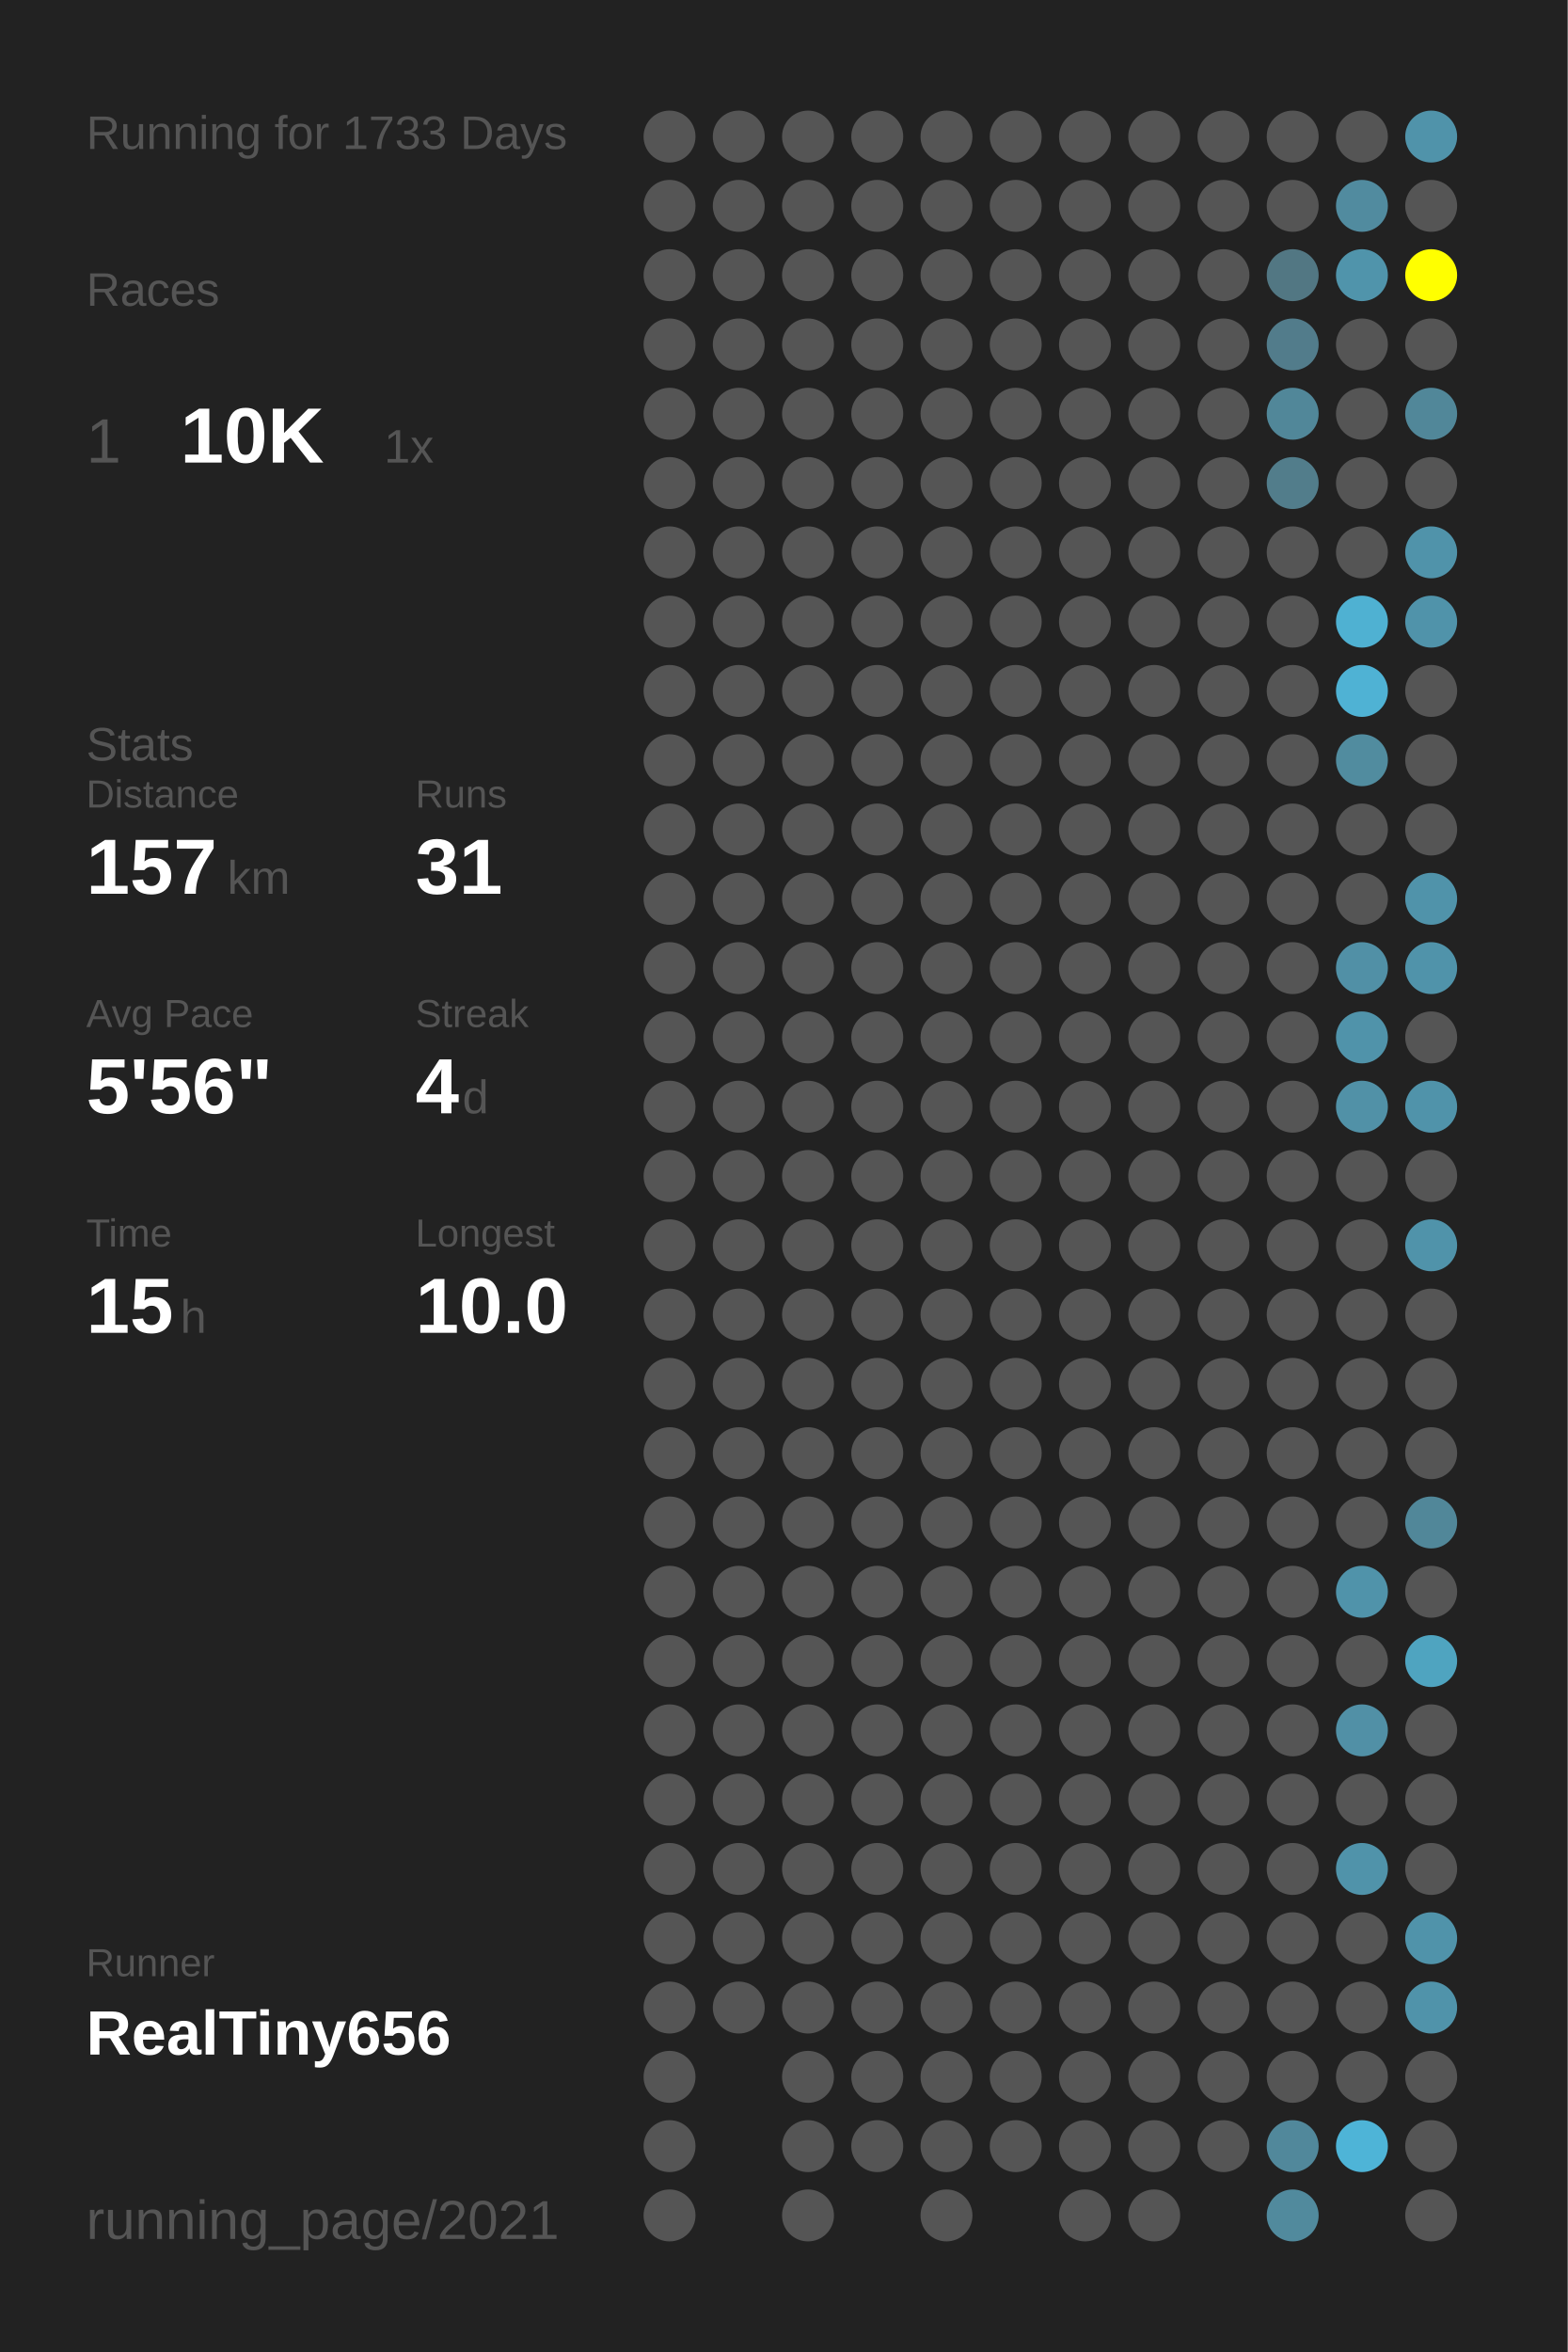
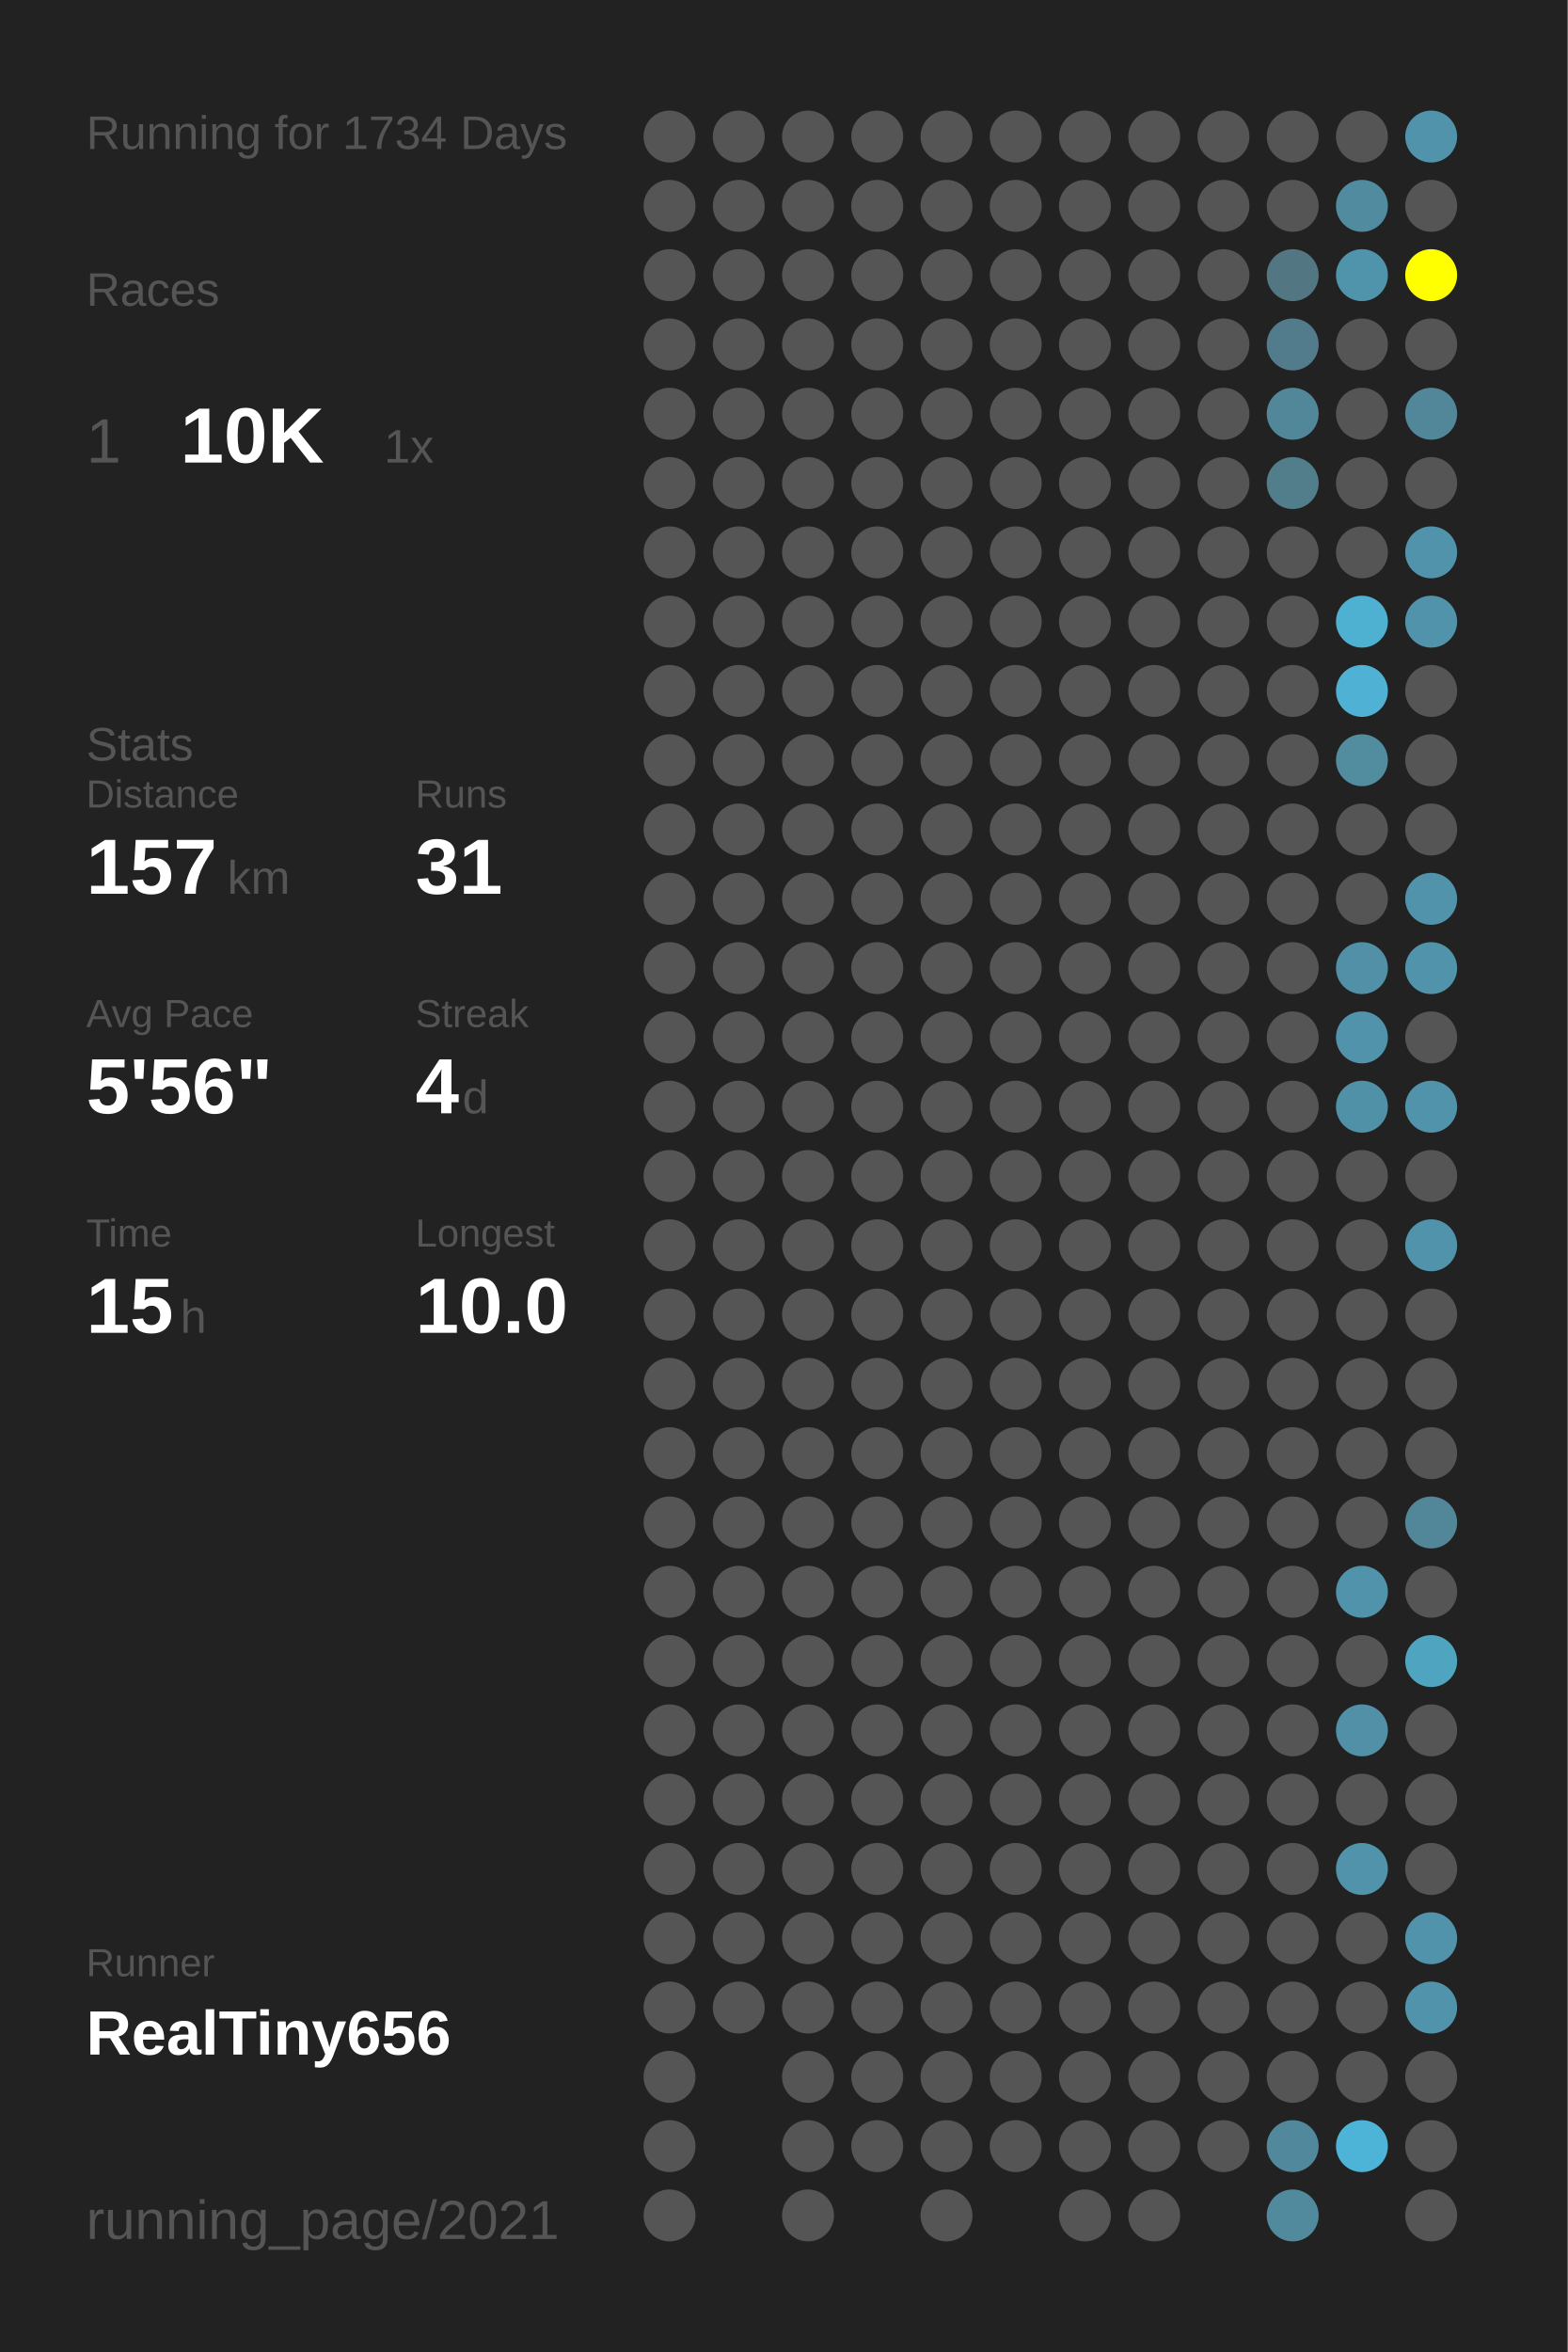
<svg xmlns="http://www.w3.org/2000/svg" baseProfile="full" height="300mm" version="1.1" viewBox="0,0,200,300" width="200mm">
  <defs />
  <rect fill="#222222" height="300" width="200" x="0" y="0" />
-   <text fill="#555555" style="font-size:6px; font-family:Arial;" x="11" y="19">Running for 1733 Days</text>
+   <text fill="#555555" style="font-size:6px; font-family:Arial;" x="11" y="19">Running for 1734 Days</text>
  <text fill="#555555" style="font-size:6px; font-family:Arial;" x="11" y="39">Races</text>
  <text fill="#555555" style="font-size:8px; font-family:Arial;" x="11" y="59">1</text>
  <text fill="#FFFFFF" style="font-size:10px; font-family:Arial; font-weight:bold;" x="23" y="59">10K</text>
  <text fill="#555555" style="font-size:6px; font-family:Arial;" x="49" y="59">1x</text>
  <text fill="#555555" style="font-size:6px; font-family:Arial;" x="11" y="97">Stats</text>
  <text fill="#555555" style="font-size:5px; font-family:Arial;" x="11" y="103">Distance</text>
  <text fill="#FFFFFF" style="font-size:10px; font-family:Arial; font-weight:bold;" x="11" y="114">157</text>
  <text fill="#555555" style="font-size:6px; font-family:Arial;" x="29" y="114">km</text>
  <text fill="#555555" style="font-size:5px; font-family:Arial;" x="53" y="103">Runs</text>
  <text fill="#FFFFFF" style="font-size:10px; font-family:Arial; font-weight:bold;" x="53" y="114">31</text>
  <text fill="#555555" style="font-size:5px; font-family:Arial;" x="11" y="131">Avg Pace</text>
  <text fill="#FFFFFF" style="font-size:10px; font-family:Arial; font-weight:bold;" x="11" y="142">5'56"</text>
  <text fill="#555555" style="font-size:5px; font-family:Arial;" x="53" y="131">Streak</text>
  <text fill="#FFFFFF" style="font-size:10px; font-family:Arial; font-weight:bold;" x="53" y="142">4</text>
  <text fill="#555555" style="font-size:6px; font-family:Arial;" x="59" y="142">d</text>
  <text fill="#555555" style="font-size:5px; font-family:Arial;" x="11" y="159">Time</text>
  <text fill="#FFFFFF" style="font-size:10px; font-family:Arial; font-weight:bold;" x="11" y="170">15</text>
  <text fill="#555555" style="font-size:6px; font-family:Arial;" x="23" y="170">h</text>
  <text fill="#555555" style="font-size:5px; font-family:Arial;" x="53" y="159">Longest</text>
  <text fill="#FFFFFF" style="font-size:10px; font-family:Arial; font-weight:bold;" x="53" y="170">10.0</text>
  <text fill="#555555" style="font-size:5px; font-family:Arial;" x="11" y="252.065">Runner</text>
  <text fill="#FFFFFF" style="font-size:8px; font-family:Arial; font-weight:bold;" x="11" y="262.065">RealTiny656</text>
  <text fill="#555555" style="font-size:7px; font-family:Arial;" x="11" y="285.581">running_page/2021</text>
  <circle cx="85.417" cy="17.419" fill="#555555" r="3.312" />
  <circle cx="85.417" cy="26.258" fill="#555555" r="3.312" />
  <circle cx="85.417" cy="35.097" fill="#555555" r="3.312" />
  <circle cx="85.417" cy="43.935" fill="#555555" r="3.312" />
  <circle cx="85.417" cy="52.774" fill="#555555" r="3.312" />
  <circle cx="85.417" cy="61.613" fill="#555555" r="3.312" />
  <circle cx="85.417" cy="70.452" fill="#555555" r="3.312" />
  <circle cx="85.417" cy="79.29" fill="#555555" r="3.312" />
  <circle cx="85.417" cy="88.129" fill="#555555" r="3.312" />
  <circle cx="85.417" cy="96.968" fill="#555555" r="3.312" />
  <circle cx="85.417" cy="105.806" fill="#555555" r="3.312" />
  <circle cx="85.417" cy="114.645" fill="#555555" r="3.312" />
  <circle cx="85.417" cy="123.484" fill="#555555" r="3.312" />
  <circle cx="85.417" cy="132.323" fill="#555555" r="3.312" />
  <circle cx="85.417" cy="141.161" fill="#555555" r="3.312" />
  <circle cx="85.417" cy="150" fill="#555555" r="3.312" />
  <circle cx="85.417" cy="158.839" fill="#555555" r="3.312" />
  <circle cx="85.417" cy="167.677" fill="#555555" r="3.312" />
  <circle cx="85.417" cy="176.516" fill="#555555" r="3.312" />
  <circle cx="85.417" cy="185.355" fill="#555555" r="3.312" />
  <circle cx="85.417" cy="194.194" fill="#555555" r="3.312" />
  <circle cx="85.417" cy="203.032" fill="#555555" r="3.312" />
  <circle cx="85.417" cy="211.871" fill="#555555" r="3.312" />
  <circle cx="85.417" cy="220.71" fill="#555555" r="3.312" />
  <circle cx="85.417" cy="229.548" fill="#555555" r="3.312" />
  <circle cx="85.417" cy="238.387" fill="#555555" r="3.312" />
  <circle cx="85.417" cy="247.226" fill="#555555" r="3.312" />
  <circle cx="85.417" cy="256.065" fill="#555555" r="3.312" />
  <circle cx="85.417" cy="264.903" fill="#555555" r="3.312" />
  <circle cx="85.417" cy="273.742" fill="#555555" r="3.312" />
  <circle cx="85.417" cy="282.581" fill="#555555" r="3.312" />
  <circle cx="94.25" cy="17.419" fill="#555555" r="3.312" />
  <circle cx="94.25" cy="26.258" fill="#555555" r="3.312" />
  <circle cx="94.25" cy="35.097" fill="#555555" r="3.312" />
  <circle cx="94.25" cy="43.935" fill="#555555" r="3.312" />
  <circle cx="94.25" cy="52.774" fill="#555555" r="3.312" />
  <circle cx="94.25" cy="61.613" fill="#555555" r="3.312" />
  <circle cx="94.25" cy="70.452" fill="#555555" r="3.312" />
  <circle cx="94.25" cy="79.29" fill="#555555" r="3.312" />
  <circle cx="94.25" cy="88.129" fill="#555555" r="3.312" />
  <circle cx="94.25" cy="96.968" fill="#555555" r="3.312" />
  <circle cx="94.25" cy="105.806" fill="#555555" r="3.312" />
  <circle cx="94.25" cy="114.645" fill="#555555" r="3.312" />
  <circle cx="94.25" cy="123.484" fill="#555555" r="3.312" />
  <circle cx="94.25" cy="132.323" fill="#555555" r="3.312" />
  <circle cx="94.25" cy="141.161" fill="#555555" r="3.312" />
  <circle cx="94.25" cy="150" fill="#555555" r="3.312" />
  <circle cx="94.25" cy="158.839" fill="#555555" r="3.312" />
  <circle cx="94.25" cy="167.677" fill="#555555" r="3.312" />
  <circle cx="94.25" cy="176.516" fill="#555555" r="3.312" />
  <circle cx="94.25" cy="185.355" fill="#555555" r="3.312" />
  <circle cx="94.25" cy="194.194" fill="#555555" r="3.312" />
  <circle cx="94.25" cy="203.032" fill="#555555" r="3.312" />
  <circle cx="94.25" cy="211.871" fill="#555555" r="3.312" />
  <circle cx="94.25" cy="220.71" fill="#555555" r="3.312" />
  <circle cx="94.25" cy="229.548" fill="#555555" r="3.312" />
  <circle cx="94.25" cy="238.387" fill="#555555" r="3.312" />
  <circle cx="94.25" cy="247.226" fill="#555555" r="3.312" />
  <circle cx="94.25" cy="256.065" fill="#555555" r="3.312" />
  <circle cx="103.083" cy="17.419" fill="#555555" r="3.312" />
  <circle cx="103.083" cy="26.258" fill="#555555" r="3.312" />
  <circle cx="103.083" cy="35.097" fill="#555555" r="3.312" />
  <circle cx="103.083" cy="43.935" fill="#555555" r="3.312" />
  <circle cx="103.083" cy="52.774" fill="#555555" r="3.312" />
  <circle cx="103.083" cy="61.613" fill="#555555" r="3.312" />
  <circle cx="103.083" cy="70.452" fill="#555555" r="3.312" />
  <circle cx="103.083" cy="79.29" fill="#555555" r="3.312" />
  <circle cx="103.083" cy="88.129" fill="#555555" r="3.312" />
  <circle cx="103.083" cy="96.968" fill="#555555" r="3.312" />
  <circle cx="103.083" cy="105.806" fill="#555555" r="3.312" />
  <circle cx="103.083" cy="114.645" fill="#555555" r="3.312" />
  <circle cx="103.083" cy="123.484" fill="#555555" r="3.312" />
  <circle cx="103.083" cy="132.323" fill="#555555" r="3.312" />
  <circle cx="103.083" cy="141.161" fill="#555555" r="3.312" />
  <circle cx="103.083" cy="150" fill="#555555" r="3.312" />
  <circle cx="103.083" cy="158.839" fill="#555555" r="3.312" />
  <circle cx="103.083" cy="167.677" fill="#555555" r="3.312" />
  <circle cx="103.083" cy="176.516" fill="#555555" r="3.312" />
  <circle cx="103.083" cy="185.355" fill="#555555" r="3.312" />
  <circle cx="103.083" cy="194.194" fill="#555555" r="3.312" />
  <circle cx="103.083" cy="203.032" fill="#555555" r="3.312" />
  <circle cx="103.083" cy="211.871" fill="#555555" r="3.312" />
  <circle cx="103.083" cy="220.71" fill="#555555" r="3.312" />
  <circle cx="103.083" cy="229.548" fill="#555555" r="3.312" />
  <circle cx="103.083" cy="238.387" fill="#555555" r="3.312" />
  <circle cx="103.083" cy="247.226" fill="#555555" r="3.312" />
  <circle cx="103.083" cy="256.065" fill="#555555" r="3.312" />
  <circle cx="103.083" cy="264.903" fill="#555555" r="3.312" />
  <circle cx="103.083" cy="273.742" fill="#555555" r="3.312" />
  <circle cx="103.083" cy="282.581" fill="#555555" r="3.312" />
  <circle cx="111.917" cy="17.419" fill="#555555" r="3.312" />
  <circle cx="111.917" cy="26.258" fill="#555555" r="3.312" />
  <circle cx="111.917" cy="35.097" fill="#555555" r="3.312" />
  <circle cx="111.917" cy="43.935" fill="#555555" r="3.312" />
  <circle cx="111.917" cy="52.774" fill="#555555" r="3.312" />
  <circle cx="111.917" cy="61.613" fill="#555555" r="3.312" />
  <circle cx="111.917" cy="70.452" fill="#555555" r="3.312" />
  <circle cx="111.917" cy="79.29" fill="#555555" r="3.312" />
  <circle cx="111.917" cy="88.129" fill="#555555" r="3.312" />
  <circle cx="111.917" cy="96.968" fill="#555555" r="3.312" />
  <circle cx="111.917" cy="105.806" fill="#555555" r="3.312" />
  <circle cx="111.917" cy="114.645" fill="#555555" r="3.312" />
  <circle cx="111.917" cy="123.484" fill="#555555" r="3.312" />
  <circle cx="111.917" cy="132.323" fill="#555555" r="3.312" />
  <circle cx="111.917" cy="141.161" fill="#555555" r="3.312" />
  <circle cx="111.917" cy="150" fill="#555555" r="3.312" />
  <circle cx="111.917" cy="158.839" fill="#555555" r="3.312" />
  <circle cx="111.917" cy="167.677" fill="#555555" r="3.312" />
  <circle cx="111.917" cy="176.516" fill="#555555" r="3.312" />
  <circle cx="111.917" cy="185.355" fill="#555555" r="3.312" />
  <circle cx="111.917" cy="194.194" fill="#555555" r="3.312" />
  <circle cx="111.917" cy="203.032" fill="#555555" r="3.312" />
  <circle cx="111.917" cy="211.871" fill="#555555" r="3.312" />
  <circle cx="111.917" cy="220.71" fill="#555555" r="3.312" />
  <circle cx="111.917" cy="229.548" fill="#555555" r="3.312" />
  <circle cx="111.917" cy="238.387" fill="#555555" r="3.312" />
  <circle cx="111.917" cy="247.226" fill="#555555" r="3.312" />
  <circle cx="111.917" cy="256.065" fill="#555555" r="3.312" />
  <circle cx="111.917" cy="264.903" fill="#555555" r="3.312" />
  <circle cx="111.917" cy="273.742" fill="#555555" r="3.312" />
  <circle cx="120.75" cy="17.419" fill="#555555" r="3.312" />
  <circle cx="120.75" cy="26.258" fill="#555555" r="3.312" />
  <circle cx="120.75" cy="35.097" fill="#555555" r="3.312" />
  <circle cx="120.75" cy="43.935" fill="#555555" r="3.312" />
  <circle cx="120.75" cy="52.774" fill="#555555" r="3.312" />
  <circle cx="120.75" cy="61.613" fill="#555555" r="3.312" />
  <circle cx="120.75" cy="70.452" fill="#555555" r="3.312" />
  <circle cx="120.75" cy="79.29" fill="#555555" r="3.312" />
  <circle cx="120.75" cy="88.129" fill="#555555" r="3.312" />
  <circle cx="120.75" cy="96.968" fill="#555555" r="3.312" />
  <circle cx="120.75" cy="105.806" fill="#555555" r="3.312" />
  <circle cx="120.75" cy="114.645" fill="#555555" r="3.312" />
  <circle cx="120.75" cy="123.484" fill="#555555" r="3.312" />
  <circle cx="120.75" cy="132.323" fill="#555555" r="3.312" />
  <circle cx="120.75" cy="141.161" fill="#555555" r="3.312" />
  <circle cx="120.75" cy="150" fill="#555555" r="3.312" />
  <circle cx="120.75" cy="158.839" fill="#555555" r="3.312" />
  <circle cx="120.75" cy="167.677" fill="#555555" r="3.312" />
  <circle cx="120.75" cy="176.516" fill="#555555" r="3.312" />
  <circle cx="120.75" cy="185.355" fill="#555555" r="3.312" />
  <circle cx="120.75" cy="194.194" fill="#555555" r="3.312" />
  <circle cx="120.75" cy="203.032" fill="#555555" r="3.312" />
  <circle cx="120.75" cy="211.871" fill="#555555" r="3.312" />
  <circle cx="120.75" cy="220.71" fill="#555555" r="3.312" />
  <circle cx="120.75" cy="229.548" fill="#555555" r="3.312" />
  <circle cx="120.75" cy="238.387" fill="#555555" r="3.312" />
  <circle cx="120.75" cy="247.226" fill="#555555" r="3.312" />
  <circle cx="120.75" cy="256.065" fill="#555555" r="3.312" />
  <circle cx="120.75" cy="264.903" fill="#555555" r="3.312" />
  <circle cx="120.75" cy="273.742" fill="#555555" r="3.312" />
  <circle cx="120.75" cy="282.581" fill="#555555" r="3.312" />
  <circle cx="129.583" cy="17.419" fill="#555555" r="3.312" />
  <circle cx="129.583" cy="26.258" fill="#555555" r="3.312" />
  <circle cx="129.583" cy="35.097" fill="#555555" r="3.312" />
  <circle cx="129.583" cy="43.935" fill="#555555" r="3.312" />
  <circle cx="129.583" cy="52.774" fill="#555555" r="3.312" />
  <circle cx="129.583" cy="61.613" fill="#555555" r="3.312" />
  <circle cx="129.583" cy="70.452" fill="#555555" r="3.312" />
  <circle cx="129.583" cy="79.29" fill="#555555" r="3.312" />
  <circle cx="129.583" cy="88.129" fill="#555555" r="3.312" />
  <circle cx="129.583" cy="96.968" fill="#555555" r="3.312" />
  <circle cx="129.583" cy="105.806" fill="#555555" r="3.312" />
  <circle cx="129.583" cy="114.645" fill="#555555" r="3.312" />
  <circle cx="129.583" cy="123.484" fill="#555555" r="3.312" />
  <circle cx="129.583" cy="132.323" fill="#555555" r="3.312" />
  <circle cx="129.583" cy="141.161" fill="#555555" r="3.312" />
  <circle cx="129.583" cy="150" fill="#555555" r="3.312" />
  <circle cx="129.583" cy="158.839" fill="#555555" r="3.312" />
  <circle cx="129.583" cy="167.677" fill="#555555" r="3.312" />
  <circle cx="129.583" cy="176.516" fill="#555555" r="3.312" />
  <circle cx="129.583" cy="185.355" fill="#555555" r="3.312" />
  <circle cx="129.583" cy="194.194" fill="#555555" r="3.312" />
  <circle cx="129.583" cy="203.032" fill="#555555" r="3.312" />
  <circle cx="129.583" cy="211.871" fill="#555555" r="3.312" />
  <circle cx="129.583" cy="220.71" fill="#555555" r="3.312" />
  <circle cx="129.583" cy="229.548" fill="#555555" r="3.312" />
  <circle cx="129.583" cy="238.387" fill="#555555" r="3.312" />
  <circle cx="129.583" cy="247.226" fill="#555555" r="3.312" />
  <circle cx="129.583" cy="256.065" fill="#555555" r="3.312" />
  <circle cx="129.583" cy="264.903" fill="#555555" r="3.312" />
  <circle cx="129.583" cy="273.742" fill="#555555" r="3.312" />
  <circle cx="138.417" cy="17.419" fill="#555555" r="3.312" />
  <circle cx="138.417" cy="26.258" fill="#555555" r="3.312" />
  <circle cx="138.417" cy="35.097" fill="#555555" r="3.312" />
  <circle cx="138.417" cy="43.935" fill="#555555" r="3.312" />
  <circle cx="138.417" cy="52.774" fill="#555555" r="3.312" />
  <circle cx="138.417" cy="61.613" fill="#555555" r="3.312" />
  <circle cx="138.417" cy="70.452" fill="#555555" r="3.312" />
  <circle cx="138.417" cy="79.29" fill="#555555" r="3.312" />
  <circle cx="138.417" cy="88.129" fill="#555555" r="3.312" />
  <circle cx="138.417" cy="96.968" fill="#555555" r="3.312" />
  <circle cx="138.417" cy="105.806" fill="#555555" r="3.312" />
  <circle cx="138.417" cy="114.645" fill="#555555" r="3.312" />
  <circle cx="138.417" cy="123.484" fill="#555555" r="3.312" />
  <circle cx="138.417" cy="132.323" fill="#555555" r="3.312" />
  <circle cx="138.417" cy="141.161" fill="#555555" r="3.312" />
  <circle cx="138.417" cy="150" fill="#555555" r="3.312" />
  <circle cx="138.417" cy="158.839" fill="#555555" r="3.312" />
  <circle cx="138.417" cy="167.677" fill="#555555" r="3.312" />
  <circle cx="138.417" cy="176.516" fill="#555555" r="3.312" />
  <circle cx="138.417" cy="185.355" fill="#555555" r="3.312" />
  <circle cx="138.417" cy="194.194" fill="#555555" r="3.312" />
  <circle cx="138.417" cy="203.032" fill="#555555" r="3.312" />
  <circle cx="138.417" cy="211.871" fill="#555555" r="3.312" />
  <circle cx="138.417" cy="220.71" fill="#555555" r="3.312" />
  <circle cx="138.417" cy="229.548" fill="#555555" r="3.312" />
  <circle cx="138.417" cy="238.387" fill="#555555" r="3.312" />
  <circle cx="138.417" cy="247.226" fill="#555555" r="3.312" />
  <circle cx="138.417" cy="256.065" fill="#555555" r="3.312" />
  <circle cx="138.417" cy="264.903" fill="#555555" r="3.312" />
  <circle cx="138.417" cy="273.742" fill="#555555" r="3.312" />
  <circle cx="138.417" cy="282.581" fill="#555555" r="3.312" />
  <circle cx="147.25" cy="17.419" fill="#555555" r="3.312" />
  <circle cx="147.25" cy="26.258" fill="#555555" r="3.312" />
  <circle cx="147.25" cy="35.097" fill="#555555" r="3.312" />
  <circle cx="147.25" cy="43.935" fill="#555555" r="3.312" />
  <circle cx="147.25" cy="52.774" fill="#555555" r="3.312" />
  <circle cx="147.25" cy="61.613" fill="#555555" r="3.312" />
  <circle cx="147.25" cy="70.452" fill="#555555" r="3.312" />
  <circle cx="147.25" cy="79.29" fill="#555555" r="3.312" />
  <circle cx="147.25" cy="88.129" fill="#555555" r="3.312" />
  <circle cx="147.25" cy="96.968" fill="#555555" r="3.312" />
  <circle cx="147.25" cy="105.806" fill="#555555" r="3.312" />
  <circle cx="147.25" cy="114.645" fill="#555555" r="3.312" />
  <circle cx="147.25" cy="123.484" fill="#555555" r="3.312" />
  <circle cx="147.25" cy="132.323" fill="#555555" r="3.312" />
  <circle cx="147.25" cy="141.161" fill="#555555" r="3.312" />
  <circle cx="147.25" cy="150" fill="#555555" r="3.312" />
  <circle cx="147.25" cy="158.839" fill="#555555" r="3.312" />
  <circle cx="147.25" cy="167.677" fill="#555555" r="3.312" />
  <circle cx="147.25" cy="176.516" fill="#555555" r="3.312" />
  <circle cx="147.25" cy="185.355" fill="#555555" r="3.312" />
  <circle cx="147.25" cy="194.194" fill="#555555" r="3.312" />
  <circle cx="147.25" cy="203.032" fill="#555555" r="3.312" />
  <circle cx="147.25" cy="211.871" fill="#555555" r="3.312" />
  <circle cx="147.25" cy="220.71" fill="#555555" r="3.312" />
  <circle cx="147.25" cy="229.548" fill="#555555" r="3.312" />
  <circle cx="147.25" cy="238.387" fill="#555555" r="3.312" />
  <circle cx="147.25" cy="247.226" fill="#555555" r="3.312" />
  <circle cx="147.25" cy="256.065" fill="#555555" r="3.312" />
  <circle cx="147.25" cy="264.903" fill="#555555" r="3.312" />
  <circle cx="147.25" cy="273.742" fill="#555555" r="3.312" />
  <circle cx="147.25" cy="282.581" fill="#555555" r="3.312" />
  <circle cx="156.083" cy="17.419" fill="#555555" r="3.312" />
  <circle cx="156.083" cy="26.258" fill="#555555" r="3.312" />
  <circle cx="156.083" cy="35.097" fill="#555555" r="3.312" />
  <circle cx="156.083" cy="43.935" fill="#555555" r="3.312" />
  <circle cx="156.083" cy="52.774" fill="#555555" r="3.312" />
  <circle cx="156.083" cy="61.613" fill="#555555" r="3.312" />
  <circle cx="156.083" cy="70.452" fill="#555555" r="3.312" />
  <circle cx="156.083" cy="79.29" fill="#555555" r="3.312" />
  <circle cx="156.083" cy="88.129" fill="#555555" r="3.312" />
  <circle cx="156.083" cy="96.968" fill="#555555" r="3.312" />
  <circle cx="156.083" cy="105.806" fill="#555555" r="3.312" />
  <circle cx="156.083" cy="114.645" fill="#555555" r="3.312" />
  <circle cx="156.083" cy="123.484" fill="#555555" r="3.312" />
  <circle cx="156.083" cy="132.323" fill="#555555" r="3.312" />
  <circle cx="156.083" cy="141.161" fill="#555555" r="3.312" />
  <circle cx="156.083" cy="150" fill="#555555" r="3.312" />
  <circle cx="156.083" cy="158.839" fill="#555555" r="3.312" />
  <circle cx="156.083" cy="167.677" fill="#555555" r="3.312" />
  <circle cx="156.083" cy="176.516" fill="#555555" r="3.312" />
  <circle cx="156.083" cy="185.355" fill="#555555" r="3.312" />
  <circle cx="156.083" cy="194.194" fill="#555555" r="3.312" />
  <circle cx="156.083" cy="203.032" fill="#555555" r="3.312" />
  <circle cx="156.083" cy="211.871" fill="#555555" r="3.312" />
  <circle cx="156.083" cy="220.71" fill="#555555" r="3.312" />
  <circle cx="156.083" cy="229.548" fill="#555555" r="3.312" />
  <circle cx="156.083" cy="238.387" fill="#555555" r="3.312" />
  <circle cx="156.083" cy="247.226" fill="#555555" r="3.312" />
  <circle cx="156.083" cy="256.065" fill="#555555" r="3.312" />
  <circle cx="156.083" cy="264.903" fill="#555555" r="3.312" />
  <circle cx="156.083" cy="273.742" fill="#555555" r="3.312" />
  <circle cx="164.917" cy="17.419" fill="#555555" r="3.312" />
  <circle cx="164.917" cy="26.258" fill="#555555" r="3.312" />
  <circle cx="164.917" cy="35.097" fill="#527783" r="3.312" />
  <circle cx="164.917" cy="43.935" fill="#527c8b" r="3.312" />
  <circle cx="164.917" cy="52.774" fill="#518799" r="3.312" />
  <circle cx="164.917" cy="61.613" fill="#527d8b" r="3.312" />
  <circle cx="164.917" cy="70.452" fill="#555555" r="3.312" />
  <circle cx="164.917" cy="79.29" fill="#555555" r="3.312" />
  <circle cx="164.917" cy="88.129" fill="#555555" r="3.312" />
  <circle cx="164.917" cy="96.968" fill="#555555" r="3.312" />
  <circle cx="164.917" cy="105.806" fill="#555555" r="3.312" />
  <circle cx="164.917" cy="114.645" fill="#555555" r="3.312" />
  <circle cx="164.917" cy="123.484" fill="#555555" r="3.312" />
  <circle cx="164.917" cy="132.323" fill="#555555" r="3.312" />
  <circle cx="164.917" cy="141.161" fill="#555555" r="3.312" />
  <circle cx="164.917" cy="150" fill="#555555" r="3.312" />
  <circle cx="164.917" cy="158.839" fill="#555555" r="3.312" />
  <circle cx="164.917" cy="167.677" fill="#555555" r="3.312" />
  <circle cx="164.917" cy="176.516" fill="#555555" r="3.312" />
  <circle cx="164.917" cy="185.355" fill="#555555" r="3.312" />
  <circle cx="164.917" cy="194.194" fill="#555555" r="3.312" />
  <circle cx="164.917" cy="203.032" fill="#555555" r="3.312" />
  <circle cx="164.917" cy="211.871" fill="#555555" r="3.312" />
  <circle cx="164.917" cy="220.71" fill="#555555" r="3.312" />
  <circle cx="164.917" cy="229.548" fill="#555555" r="3.312" />
  <circle cx="164.917" cy="238.387" fill="#555555" r="3.312" />
  <circle cx="164.917" cy="247.226" fill="#555555" r="3.312" />
  <circle cx="164.917" cy="256.065" fill="#555555" r="3.312" />
  <circle cx="164.917" cy="264.903" fill="#555555" r="3.312" />
  <circle cx="164.917" cy="273.742" fill="#51889b" r="3.312" />
  <circle cx="164.917" cy="282.581" fill="#518a9d" r="3.312" />
  <circle cx="173.75" cy="17.419" fill="#555555" r="3.312" />
  <circle cx="173.75" cy="26.258" fill="#518b9f" r="3.312" />
  <circle cx="173.75" cy="35.097" fill="#5094ab" r="3.312" />
  <circle cx="173.75" cy="43.935" fill="#555555" r="3.312" />
  <circle cx="173.75" cy="52.774" fill="#555555" r="3.312" />
  <circle cx="173.75" cy="61.613" fill="#555555" r="3.312" />
  <circle cx="173.75" cy="70.452" fill="#555555" r="3.312" />
  <circle cx="173.75" cy="79.29" fill="#4fb1d2" r="3.312" />
  <circle cx="173.75" cy="88.129" fill="#4fb2d4" r="3.312" />
  <circle cx="173.75" cy="96.968" fill="#518c9f" r="3.312" />
  <circle cx="173.75" cy="105.806" fill="#555555" r="3.312" />
  <circle cx="173.75" cy="114.645" fill="#555555" r="3.312" />
  <circle cx="173.75" cy="123.484" fill="#5190a6" r="3.312" />
  <circle cx="173.75" cy="132.323" fill="#5093aa" r="3.312" />
  <circle cx="173.75" cy="141.161" fill="#5191a7" r="3.312" />
  <circle cx="173.75" cy="150" fill="#555555" r="3.312" />
  <circle cx="173.75" cy="158.839" fill="#555555" r="3.312" />
  <circle cx="173.75" cy="167.677" fill="#555555" r="3.312" />
  <circle cx="173.75" cy="176.516" fill="#555555" r="3.312" />
  <circle cx="173.75" cy="185.355" fill="#555555" r="3.312" />
  <circle cx="173.75" cy="194.194" fill="#555555" r="3.312" />
  <circle cx="173.75" cy="203.032" fill="#5093aa" r="3.312" />
  <circle cx="173.75" cy="211.871" fill="#555555" r="3.312" />
  <circle cx="173.75" cy="220.71" fill="#5190a6" r="3.312" />
  <circle cx="173.75" cy="229.548" fill="#555555" r="3.312" />
  <circle cx="173.75" cy="238.387" fill="#5093aa" r="3.312" />
  <circle cx="173.75" cy="247.226" fill="#555555" r="3.312" />
  <circle cx="173.75" cy="256.065" fill="#555555" r="3.312" />
  <circle cx="173.75" cy="264.903" fill="#555555" r="3.312" />
  <circle cx="173.75" cy="273.742" fill="#4eb4d7" r="3.312" />
  <circle cx="182.583" cy="17.419" fill="#5093aa" r="3.312" />
  <circle cx="182.583" cy="26.258" fill="#555555" r="3.312" />
  <circle cx="182.583" cy="35.097" fill="#FFFF00" r="3.312" />
  <circle cx="182.583" cy="43.935" fill="#555555" r="3.312" />
  <circle cx="182.583" cy="52.774" fill="#518799" r="3.312" />
  <circle cx="182.583" cy="61.613" fill="#555555" r="3.312" />
  <circle cx="182.583" cy="70.452" fill="#5093aa" r="3.312" />
  <circle cx="182.583" cy="79.29" fill="#5093aa" r="3.312" />
  <circle cx="182.583" cy="88.129" fill="#555555" r="3.312" />
  <circle cx="182.583" cy="96.968" fill="#555555" r="3.312" />
  <circle cx="182.583" cy="105.806" fill="#555555" r="3.312" />
  <circle cx="182.583" cy="114.645" fill="#5093aa" r="3.312" />
  <circle cx="182.583" cy="123.484" fill="#5093aa" r="3.312" />
  <circle cx="182.583" cy="132.323" fill="#555555" r="3.312" />
  <circle cx="182.583" cy="141.161" fill="#5093aa" r="3.312" />
  <circle cx="182.583" cy="150" fill="#555555" r="3.312" />
  <circle cx="182.583" cy="158.839" fill="#5093aa" r="3.312" />
  <circle cx="182.583" cy="167.677" fill="#555555" r="3.312" />
  <circle cx="182.583" cy="176.516" fill="#555555" r="3.312" />
  <circle cx="182.583" cy="185.355" fill="#555555" r="3.312" />
  <circle cx="182.583" cy="194.194" fill="#518799" r="3.312" />
  <circle cx="182.583" cy="203.032" fill="#555555" r="3.312" />
  <circle cx="182.583" cy="211.871" fill="#4fa4c0" r="3.312" />
  <circle cx="182.583" cy="220.71" fill="#555555" r="3.312" />
  <circle cx="182.583" cy="229.548" fill="#555555" r="3.312" />
  <circle cx="182.583" cy="238.387" fill="#555555" r="3.312" />
  <circle cx="182.583" cy="247.226" fill="#5093aa" r="3.312" />
  <circle cx="182.583" cy="256.065" fill="#5093aa" r="3.312" />
  <circle cx="182.583" cy="264.903" fill="#555555" r="3.312" />
  <circle cx="182.583" cy="273.742" fill="#555555" r="3.312" />
  <circle cx="182.583" cy="282.581" fill="#555555" r="3.312" />
</svg>
